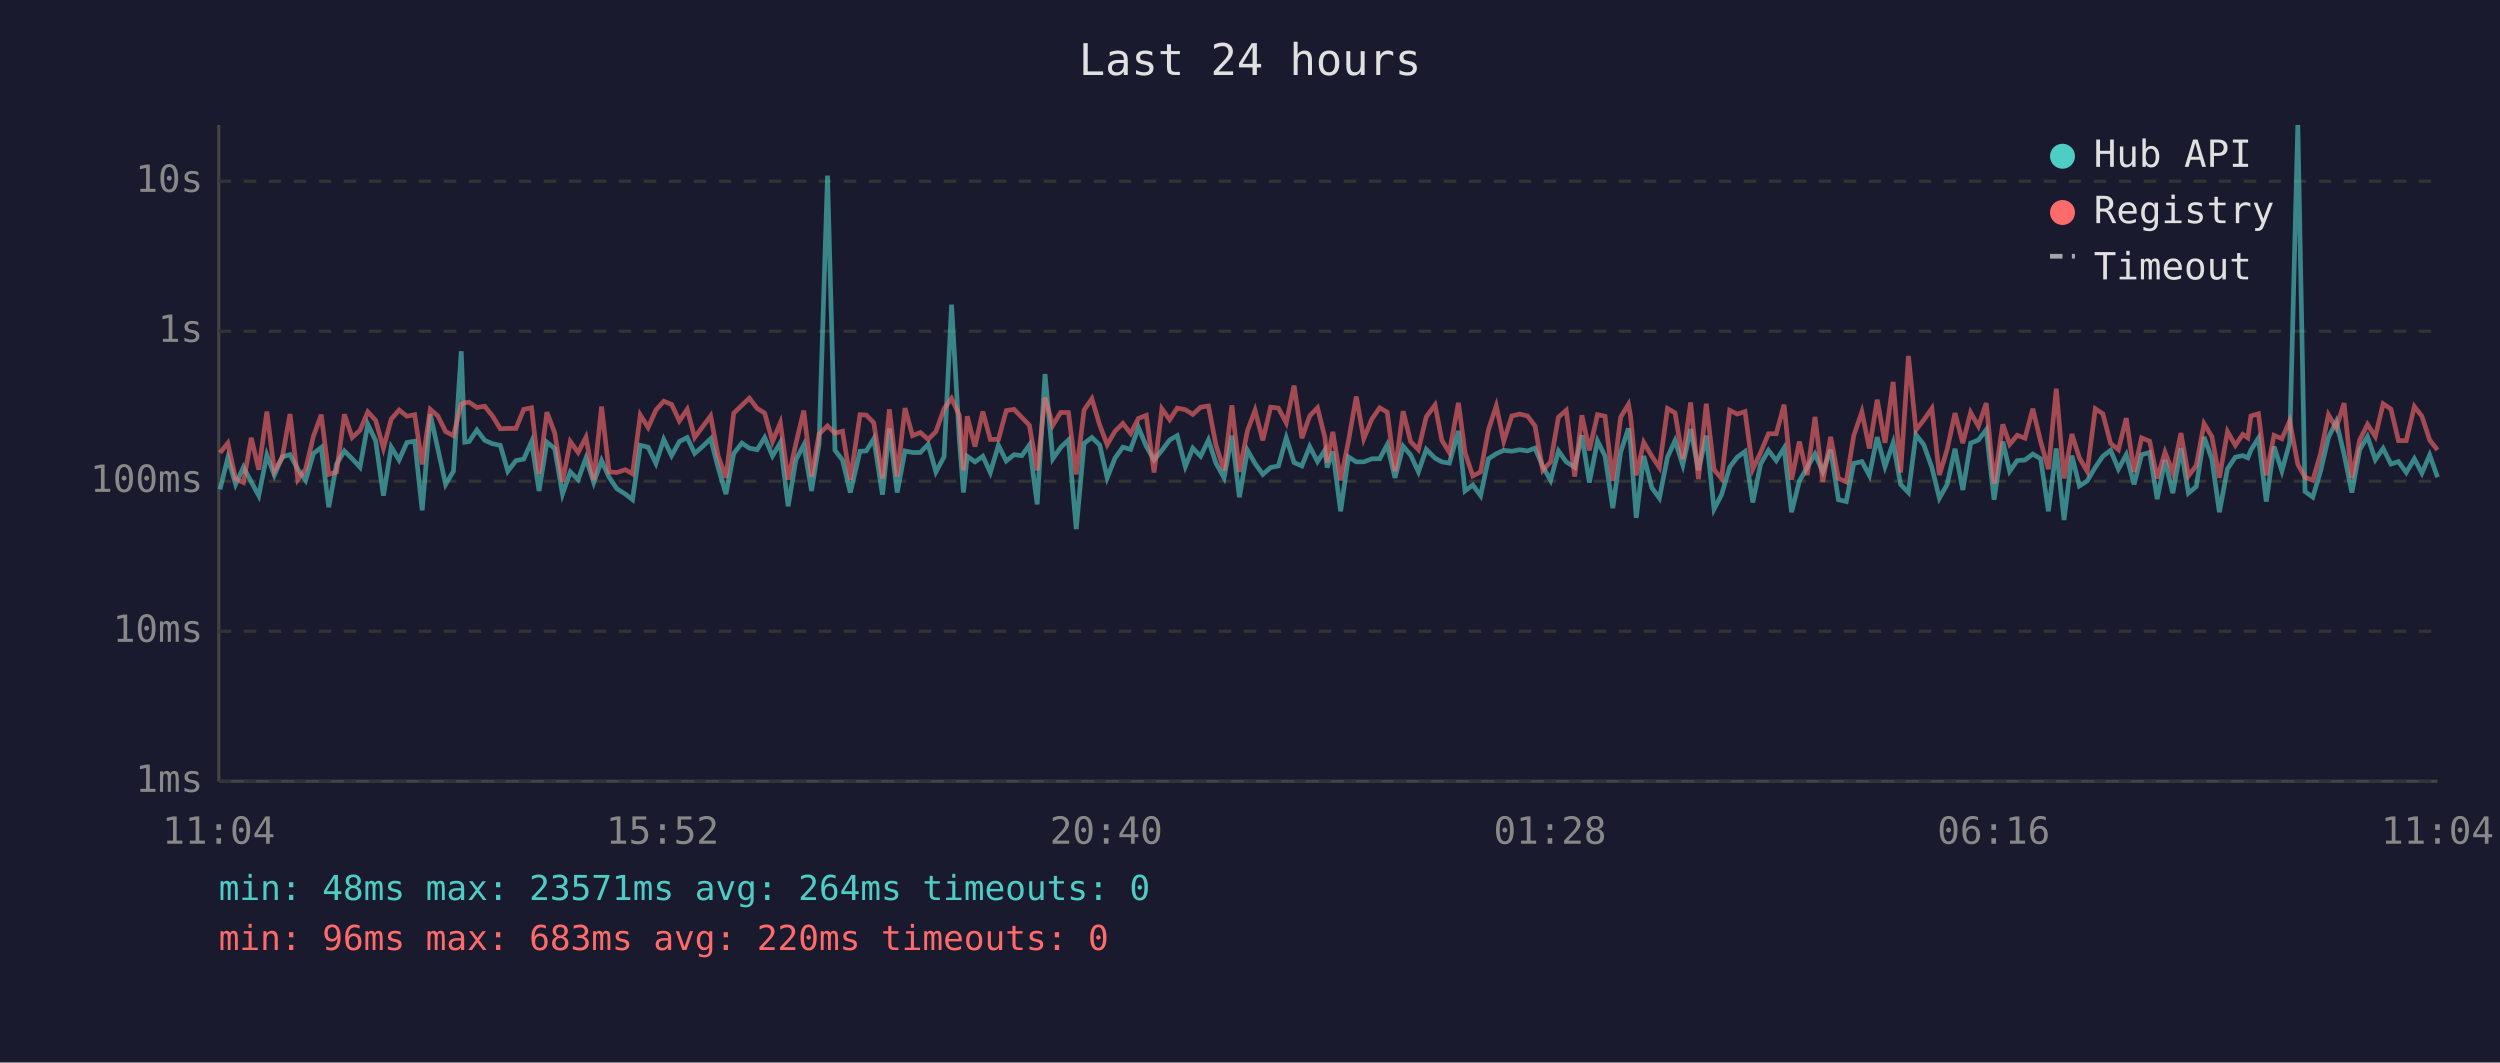
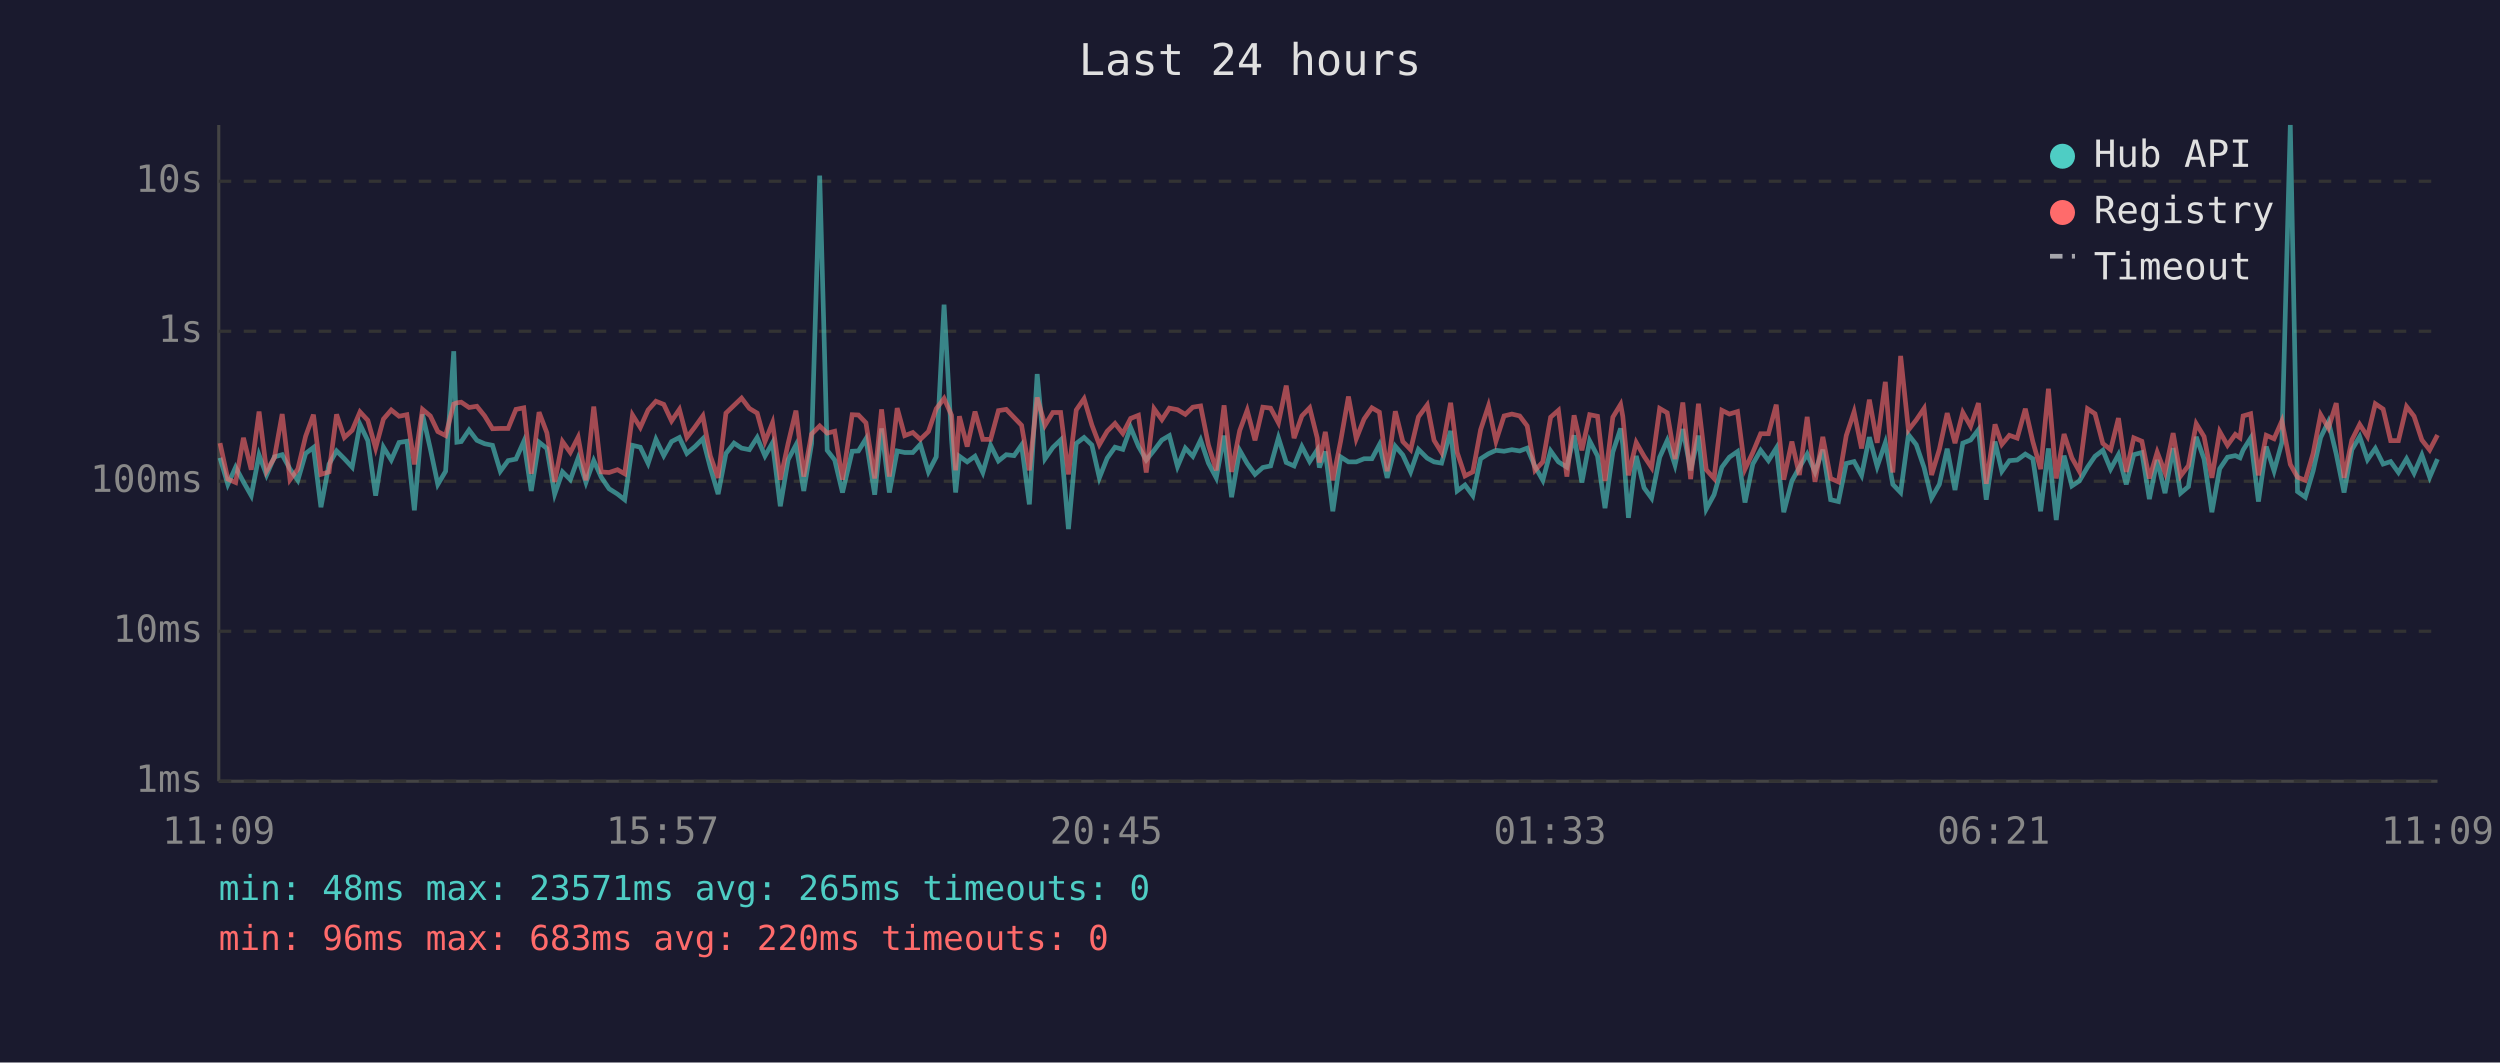
<svg xmlns="http://www.w3.org/2000/svg" viewBox="0 0 800 340" font-family="monospace" font-size="12">
  <rect width="800" height="340" fill="#1a1a2e" />
  <text x="400" y="24" fill="#e0e0e0" font-size="14" text-anchor="middle">Last 24 hours</text>
  <line x1="70" y1="40" x2="70" y2="250" stroke="#444" stroke-width="1" />
  <line x1="70" y1="250" x2="780" y2="250" stroke="#444" stroke-width="1" />
  <line x1="70" y1="250" x2="780" y2="250" stroke="#333" stroke-width="1" stroke-dasharray="4" />
  <text x="65" y="250" fill="#888" text-anchor="end" dominant-baseline="middle">1ms</text>
  <line x1="70" y1="202" x2="780" y2="202" stroke="#333" stroke-width="1" stroke-dasharray="4" />
  <text x="65" y="202" fill="#888" text-anchor="end" dominant-baseline="middle">10ms</text>
  <line x1="70" y1="154" x2="780" y2="154" stroke="#333" stroke-width="1" stroke-dasharray="4" />
  <text x="65" y="154" fill="#888" text-anchor="end" dominant-baseline="middle">100ms</text>
  <line x1="70" y1="106" x2="780" y2="106" stroke="#333" stroke-width="1" stroke-dasharray="4" />
  <text x="65" y="106" fill="#888" text-anchor="end" dominant-baseline="middle">1s</text>
  <line x1="70" y1="58" x2="780" y2="58" stroke="#333" stroke-width="1" stroke-dasharray="4" />
  <text x="65" y="58" fill="#888" text-anchor="end" dominant-baseline="middle">10s</text>
-   <text x="70" y="270" fill="#888" text-anchor="middle">11:04</text>
-   <text x="212" y="270" fill="#888" text-anchor="middle">15:52</text>
-   <text x="354" y="270" fill="#888" text-anchor="middle">20:40</text>
-   <text x="496" y="270" fill="#888" text-anchor="middle">01:28</text>
-   <text x="638" y="270" fill="#888" text-anchor="middle">06:16</text>
-   <text x="780" y="270" fill="#888" text-anchor="middle">11:04</text>
-   <polyline points="70.4,156.6 72.9,146.5 75.4,155.0 77.9,149.5 80.4,154.2 82.8,158.6 85.4,145.6 87.8,152.0 90.3,146.2 92.8,145.5 95.3,150.1 97.8,153.7 100.3,145.1 102.8,143.2 105.2,162.3 107.7,148.5 110.2,144.3 112.7,146.8 115.2,149.5 117.7,135.8 120.2,141.0 122.7,158.6 125.2,143.1 127.7,147.2 130.2,141.6 132.7,141.2 135.1,163.3 137.7,132.6 140.1,143.6 142.6,155.0 145.1,150.8 147.6,112.4 148.7,141.5 150.1,141.3 152.6,137.6 155.1,140.9 157.6,142.0 160.1,142.5 162.5,150.8 165.1,147.4 167.6,146.9 170.1,141.3 172.5,157.1 175.0,141.5 177.5,143.5 180.0,158.1 182.5,151.0 185.0,153.5 187.5,146.6 190.0,154.4 192.5,147.4 194.9,152.7 197.4,156.4 200.1,158.1 202.4,159.9 204.9,142.5 207.4,143.1 209.9,148.3 212.4,140.6 214.9,145.8 217.4,141.3 219.9,140.0 222.3,145.1 224.8,142.9 227.4,140.4 229.8,149.6 232.3,158.1 234.8,145.1 237.4,141.8 239.8,143.4 242.3,143.9 244.7,140.0 247.2,145.9 249.7,141.7 252.2,162.0 254.7,147.1 257.2,142.4 259.7,157.1 262.1,142.0 264.8,56.2 267.2,144.1 269.6,147.2 272.1,157.6 275.2,144.4 277.2,144.3 279.6,140.4 282.4,158.3 284.6,137.1 287.1,157.6 289.6,144.3 292.0,144.8 294.5,144.8 297.0,142.2 299.5,151.0 302.1,146.2 304.5,97.5 307.0,140.8 308.3,157.6 309.5,146.0 312.0,147.8 314.5,146.0 316.9,151.2 319.5,142.5 322.0,147.5 324.5,145.5 327.0,145.8 329.4,142.4 331.9,161.4 334.4,119.7 336.9,146.8 339.4,143.2 341.9,140.8 344.4,169.3 346.9,141.9 349.4,140.0 351.9,142.4 354.3,152.9 356.8,146.6 359.3,143.1 361.8,143.8 364.3,136.8 366.8,142.8 369.3,147.2 371.8,144.1 374.3,140.8 376.7,139.4 379.3,149.3 381.7,143.4 384.2,146.0 386.7,140.8 389.1,148.2 391.7,152.9 394.2,139.4 396.6,159.1 399.2,144.1 401.6,148.3 404.1,151.8 406.6,149.6 409.1,149.1 411.6,140.1 414.1,148.0 416.6,149.1 419.1,142.9 421.6,147.7 424.0,144.0 424.7,149.6 426.5,144.5 429.0,163.6 431.5,146.2 434.0,147.8 436.4,147.8 439.0,146.8 441.5,146.8 443.9,142.3 446.4,152.9 449.0,142.8 451.4,145.6 453.9,151.0 456.4,143.8 459.2,146.6 461.4,147.8 463.8,148.2 466.7,137.9 468.8,157.1 471.3,155.2 473.8,158.6 476.3,146.8 478.8,145.2 481.2,144.1 483.8,144.4 486.3,143.9 488.8,144.3 491.2,143.4 493.7,149.3 496.2,153.7 498.7,144.3 501.2,147.8 503.9,149.5 506.2,139.3 508.6,154.4 511.2,141.1 513.6,145.9 516.1,162.6 518.6,144.7 521.1,137.1 521.8,142.4 523.6,165.7 526.0,145.9 528.6,156.1 531.0,159.4 533.6,146.3 536.0,141.0 538.5,148.8 541.0,137.3 543.5,150.5 546.0,139.4 548.5,162.9 550.9,158.3 553.5,149.5 555.9,146.3 558.4,144.5 560.9,160.8 563.4,148.5 565.9,144.1 568.4,147.4 570.9,143.4 573.3,163.9 575.8,153.9 578.3,149.6 580.8,145.3 583.3,151.0 585.8,143.9 588.3,159.9 590.8,160.5 593.2,148.3 595.8,147.7 598.2,152.1 600.7,139.9 603.2,149.3 605.8,141.7 608.2,155.0 610.7,157.6 613.1,139.1 615.6,142.3 618.2,149.6 620.6,159.4 623.1,155.0 625.6,143.6 628.1,156.8 630.6,141.8 633.1,140.8 635.6,137.5 638.1,159.9 640.9,141.3 643.1,150.8 645.5,147.4 648.0,147.2 650.5,145.3 653.0,146.8 655.5,163.6 658.0,143.5 660.5,166.4 663.0,145.8 665.4,155.5 667.9,153.9 670.5,149.5 672.9,146.0 675.4,144.1 677.9,150.1 680.4,145.5 682.9,155.0 685.3,145.5 687.9,144.8 690.3,159.7 692.8,147.2 695.3,157.8 697.9,143.4 700.3,157.8 702.8,155.7 705.3,139.8 707.8,146.9 710.2,163.9 712.8,150.0 715.3,146.3 717.7,145.8 719.3,146.5 720.3,144.0 722.7,140.2 725.2,160.5 727.7,142.9 730.2,150.7 732.7,141.6 735.3,40.0 737.6,157.3 740.1,159.1 742.6,150.7 745.1,140.0 747.6,134.9 750.1,145.3 752.6,157.6 755.1,143.9 757.6,139.7 760.1,147.1 762.6,143.5 765.1,148.5 767.5,147.7 770.0,151.2 772.6,146.8 775.0,151.4 777.5,145.6 780.0,152.7" fill="none" stroke="#4ecdc4" stroke-width="1.5" opacity="0.6" />
-   <polyline points="70.4,144.9 72.9,141.8 75.4,153.3 77.9,154.4 80.4,140.1 82.8,150.3 85.4,131.7 87.8,150.7 90.3,146.5 92.8,132.5 95.3,153.5 97.8,150.1 100.3,139.6 102.8,132.7 105.2,151.8 107.7,151.0 110.2,132.6 112.7,140.0 115.2,137.7 117.7,131.8 120.2,134.5 122.7,143.4 125.2,134.1 127.7,131.2 130.2,133.2 132.7,132.7 135.1,148.6 137.7,131.0 140.1,133.1 142.6,138.1 145.1,139.4 147.6,129.3 148.7,128.9 150.1,128.7 152.6,130.4 155.1,130.0 157.6,133.1 160.1,137.2 162.5,137.1 165.1,137.1 167.6,131.0 170.1,130.5 172.5,151.6 175.0,131.9 177.5,138.5 180.0,154.2 182.5,141.3 185.0,144.8 187.5,139.9 190.0,153.7 192.5,130.1 194.9,151.0 197.4,151.2 200.1,150.3 202.4,151.6 204.9,132.8 207.4,136.8 209.9,131.2 212.4,128.4 214.9,129.4 217.4,134.7 219.9,131.0 222.3,140.0 224.8,136.6 227.4,133.1 229.8,145.9 232.3,152.9 234.8,132.2 237.4,129.7 239.8,127.4 242.3,130.7 244.7,132.2 247.2,141.3 249.7,135.3 252.2,153.5 254.7,141.9 257.2,131.4 259.7,152.5 262.1,138.9 264.8,136.3 267.2,138.6 269.6,138.0 272.1,153.5 275.2,132.7 277.2,132.8 279.6,135.3 282.4,153.1 284.6,131.0 287.1,152.5 289.6,130.6 292.0,139.4 294.5,138.4 297.0,140.6 299.5,138.1 302.1,130.8 304.5,127.5 307.0,132.9 308.3,150.5 309.5,133.2 312.0,142.9 314.5,131.7 316.9,140.6 319.5,140.6 322.0,131.4 324.5,131.0 327.0,133.6 329.4,136.1 331.9,150.5 334.4,127.2 336.9,136.1 339.4,132.0 341.9,132.0 344.4,151.8 346.9,131.2 349.4,127.6 351.9,136.0 354.3,142.3 356.8,138.0 359.3,135.5 361.8,138.7 364.3,133.9 366.8,132.9 369.3,151.2 371.8,130.8 374.3,134.3 376.7,130.6 379.3,131.1 381.7,132.6 384.2,130.3 386.7,129.9 389.1,142.4 391.7,150.5 394.2,129.7 396.6,151.0 399.2,137.8 401.6,131.3 404.1,140.9 406.6,130.3 409.1,130.6 411.6,135.3 414.1,123.4 416.6,140.2 419.1,133.1 421.6,130.5 424.0,140.1 424.7,148.0 426.5,138.2 429.0,153.7 431.5,141.2 434.0,126.9 436.4,140.4 439.0,134.1 441.5,130.5 443.9,131.9 446.4,150.8 449.0,131.6 451.4,141.3 453.9,143.9 456.4,133.4 459.2,129.6 461.4,140.9 463.8,144.8 466.7,128.9 468.8,144.8 471.3,152.3 473.8,151.0 476.3,137.5 478.8,129.9 481.2,141.2 483.8,133.1 486.3,132.5 488.8,133.1 491.2,136.3 493.7,150.5 496.2,147.8 498.7,133.5 501.2,131.3 503.9,152.5 506.2,132.9 508.6,144.1 511.2,132.7 513.6,133.2 516.1,153.9 518.6,133.5 521.1,129.4 521.8,133.3 523.6,152.1 526.0,141.6 528.6,146.0 531.0,149.6 533.6,130.7 536.0,132.1 538.5,146.9 541.0,128.8 543.5,153.3 546.0,129.2 548.5,150.3 550.9,153.1 553.5,131.3 555.9,132.5 558.4,131.7 560.9,150.1 563.4,144.8 565.9,138.8 568.4,138.8 570.9,129.5 573.3,153.5 575.8,141.3 578.3,152.0 580.8,133.4 583.3,154.2 585.8,139.8 588.3,153.1 590.8,154.2 593.2,139.4 595.8,131.8 598.2,143.5 600.7,127.9 603.2,141.7 605.8,122.2 608.2,151.2 610.7,113.9 613.1,137.6 615.6,134.4 618.2,130.7 620.6,152.0 623.1,143.8 625.6,132.2 628.1,141.8 630.6,132.0 633.1,136.4 635.6,129.0 638.1,154.8 640.9,135.8 643.1,142.2 645.5,139.3 648.0,140.2 650.5,130.8 653.0,141.3 655.5,150.1 658.0,124.4 660.5,153.1 663.0,138.9 665.4,146.5 667.9,150.8 670.5,130.8 672.9,132.4 675.4,141.9 677.9,143.9 680.4,133.8 682.9,151.0 685.3,140.1 687.9,141.2 690.3,153.1 692.8,144.7 695.3,151.2 697.9,138.6 700.3,152.3 702.8,149.0 705.3,135.6 707.8,139.7 710.2,152.9 712.8,138.1 715.3,142.5 717.7,139.0 719.3,140.1 720.3,133.1 722.7,132.4 725.2,152.1 727.7,139.3 730.2,140.4 732.7,134.7 735.3,148.6 737.6,152.7 740.1,153.7 742.6,145.1 745.1,132.7 747.6,137.0 750.1,129.0 752.6,152.9 755.1,140.8 757.6,135.8 760.1,139.7 762.6,129.2 765.1,130.9 767.5,141.0 770.0,141.0 772.6,130.1 775.0,133.2 777.5,140.8 780.0,144.0" fill="none" stroke="#ff6b6b" stroke-width="1.5" opacity="0.6" />
+   <text x="70" y="270" fill="#888" text-anchor="middle">11:09</text>
+   <text x="212" y="270" fill="#888" text-anchor="middle">15:57</text>
+   <text x="354" y="270" fill="#888" text-anchor="middle">20:45</text>
+   <text x="496" y="270" fill="#888" text-anchor="middle">01:33</text>
+   <text x="638" y="270" fill="#888" text-anchor="middle">06:21</text>
+   <text x="780" y="270" fill="#888" text-anchor="middle">11:09</text>
+   <polyline points="70.4,146.5 72.9,155.0 75.4,149.5 77.9,154.2 80.4,158.6 82.9,145.6 85.3,152.0 87.8,146.2 90.3,145.5 92.8,150.1 95.3,153.7 97.8,145.1 100.3,143.2 102.7,162.3 105.3,148.5 107.7,144.3 110.2,146.8 112.7,149.5 115.2,135.8 117.7,141.0 120.2,158.6 122.7,143.1 125.2,147.2 127.7,141.6 130.2,141.2 132.6,163.3 135.2,132.6 137.7,143.6 140.1,155.0 142.6,150.8 145.2,112.4 146.2,141.5 147.6,141.3 150.1,137.6 152.6,140.9 155.1,142.0 157.6,142.5 160.1,150.8 162.6,147.4 165.1,146.9 167.6,141.3 170.0,157.1 172.5,141.5 175.0,143.5 177.5,158.1 180.0,151.0 182.5,153.5 185.0,146.6 187.5,154.4 190.0,147.4 192.4,152.7 194.9,156.4 197.6,158.1 199.9,159.9 202.4,142.5 204.9,143.1 207.4,148.3 209.9,140.6 212.4,145.8 214.9,141.3 217.4,140.0 219.8,145.1 222.4,142.9 224.9,140.4 227.3,149.6 229.8,158.1 232.3,145.1 234.9,141.8 237.3,143.4 239.8,143.9 242.3,140.0 244.8,145.9 247.2,141.7 249.7,162.0 252.2,147.1 254.7,142.4 257.2,157.1 259.7,142.0 262.3,56.2 264.7,144.1 267.1,147.2 269.6,157.6 272.7,144.4 274.7,144.3 277.1,140.4 279.9,158.3 282.1,137.1 284.6,157.6 287.1,144.3 289.5,144.8 292.1,144.8 294.5,142.2 297.1,151.0 299.6,146.2 302.1,97.5 304.5,140.8 305.8,157.6 307.0,146.0 309.5,147.8 312.0,146.0 314.5,151.2 317.0,142.5 319.5,147.5 322.0,145.5 324.5,145.8 326.9,142.4 329.4,161.4 331.9,119.7 334.4,146.8 336.9,143.2 339.4,140.8 341.9,169.3 344.4,141.9 346.9,140.0 349.4,142.4 351.8,152.9 354.3,146.6 356.8,143.1 359.3,143.8 361.8,136.8 364.3,142.8 366.8,147.2 369.3,144.1 371.8,140.8 374.2,139.4 376.8,149.3 379.3,143.4 381.7,146.0 384.2,140.8 386.7,148.2 389.2,152.9 391.7,139.4 394.1,159.1 396.7,144.1 399.1,148.3 401.6,151.8 404.1,149.6 406.6,149.1 409.1,140.1 411.6,148.0 414.1,149.1 416.6,142.9 419.1,147.7 421.5,144.0 422.2,149.6 424.1,144.5 426.5,163.6 429.0,146.2 431.5,147.8 434.0,147.8 436.5,146.8 439.0,146.8 441.4,142.3 443.9,152.9 446.5,142.8 448.9,145.6 451.4,151.0 453.9,143.8 456.7,146.6 458.9,147.8 461.3,148.2 464.2,137.9 466.3,157.1 468.8,155.2 471.3,158.6 473.8,146.8 476.3,145.2 478.7,144.1 481.3,144.4 483.8,143.9 486.3,144.3 488.7,143.4 491.2,149.3 493.7,153.7 496.2,144.3 498.7,147.8 501.4,149.5 503.7,139.3 506.2,154.4 508.7,141.1 511.2,145.9 513.6,162.6 516.1,144.7 518.6,137.1 519.3,142.4 521.1,165.7 523.6,145.9 526.1,156.1 528.5,159.4 531.1,146.3 533.5,141.0 536.0,148.8 538.5,137.3 541.0,150.5 543.5,139.4 546.0,162.9 548.5,158.3 551.0,149.5 553.4,146.3 556.0,144.5 558.4,160.8 560.9,148.5 563.4,144.1 565.9,147.4 568.4,143.4 570.8,163.9 573.4,153.9 575.8,149.6 578.3,145.3 580.8,151.0 583.3,143.9 585.8,159.9 588.3,160.5 590.8,148.3 593.3,147.7 595.7,152.1 598.2,139.9 600.7,149.3 603.3,141.7 605.7,155.0 608.2,157.6 610.7,139.1 613.2,142.3 615.7,149.6 618.1,159.4 620.6,155.0 623.1,143.6 625.6,156.8 628.1,141.8 630.6,140.8 633.1,137.5 635.6,159.9 638.4,141.3 640.6,150.8 643.0,147.4 645.5,147.2 648.1,145.3 650.5,146.8 653.0,163.6 655.5,143.5 658.0,166.4 660.5,145.8 663.0,155.5 665.4,153.9 668.0,149.5 670.4,146.0 672.9,144.1 675.4,150.1 677.9,145.5 680.4,155.0 682.8,145.5 685.4,144.8 687.8,159.7 690.3,147.2 692.8,157.8 695.4,143.4 697.8,157.8 700.3,155.7 702.8,139.8 705.3,146.9 707.8,163.9 710.3,150.0 712.8,146.3 715.3,145.8 716.8,146.5 717.8,144.0 720.2,140.2 722.7,160.5 725.2,142.9 727.7,150.7 730.2,141.6 732.9,40.0 735.2,157.3 737.7,159.1 740.2,150.7 742.6,140.0 745.1,134.9 747.6,145.3 750.1,157.6 752.6,143.9 755.1,139.7 757.6,147.1 760.1,143.5 762.6,148.5 765.0,147.7 767.5,151.2 770.1,146.8 772.5,151.4 775.0,145.6 777.5,152.7 780.0,146.9" fill="none" stroke="#4ecdc4" stroke-width="1.5" opacity="0.6" />
+   <polyline points="70.4,141.8 72.9,153.3 75.4,154.4 77.9,140.1 80.4,150.3 82.9,131.7 85.3,150.7 87.8,146.5 90.3,132.5 92.8,153.5 95.3,150.1 97.8,139.6 100.3,132.7 102.7,151.8 105.3,151.0 107.7,132.6 110.2,140.0 112.7,137.7 115.2,131.8 117.7,134.5 120.2,143.4 122.7,134.1 125.2,131.2 127.7,133.2 130.2,132.7 132.6,148.6 135.2,131.0 137.7,133.1 140.1,138.1 142.6,139.4 145.2,129.3 146.2,128.9 147.6,128.7 150.1,130.4 152.6,130.0 155.1,133.1 157.6,137.2 160.1,137.1 162.6,137.1 165.1,131.0 167.6,130.5 170.0,151.6 172.5,131.9 175.0,138.5 177.5,154.2 180.0,141.3 182.5,144.8 185.0,139.9 187.5,153.7 190.0,130.1 192.4,151.0 194.9,151.2 197.6,150.3 199.9,151.6 202.4,132.8 204.9,136.8 207.4,131.2 209.9,128.4 212.4,129.4 214.9,134.7 217.4,131.0 219.8,140.0 222.4,136.6 224.9,133.1 227.3,145.9 229.8,152.9 232.3,132.2 234.9,129.7 237.3,127.4 239.8,130.7 242.3,132.2 244.8,141.3 247.2,135.3 249.7,153.5 252.2,141.9 254.7,131.4 257.2,152.5 259.7,138.9 262.3,136.3 264.7,138.6 267.1,138.0 269.6,153.5 272.7,132.7 274.7,132.8 277.1,135.3 279.9,153.1 282.1,131.0 284.6,152.5 287.1,130.6 289.5,139.4 292.1,138.4 294.5,140.6 297.1,138.1 299.6,130.8 302.1,127.5 304.5,132.9 305.8,150.5 307.0,133.2 309.5,142.9 312.0,131.7 314.5,140.6 317.0,140.6 319.5,131.4 322.0,131.0 324.5,133.6 326.9,136.1 329.4,150.5 331.9,127.2 334.4,136.1 336.9,132.0 339.4,132.0 341.9,151.8 344.4,131.2 346.9,127.6 349.4,136.0 351.8,142.3 354.3,138.0 356.8,135.5 359.3,138.7 361.8,133.9 364.3,132.9 366.8,151.2 369.3,130.8 371.8,134.3 374.2,130.6 376.8,131.1 379.3,132.6 381.7,130.3 384.2,129.9 386.7,142.4 389.2,150.5 391.7,129.7 394.1,151.0 396.7,137.8 399.1,131.3 401.6,140.9 404.1,130.3 406.6,130.6 409.1,135.3 411.6,123.4 414.1,140.2 416.6,133.1 419.1,130.5 421.5,140.1 422.2,148.0 424.1,138.2 426.5,153.7 429.0,141.2 431.5,126.9 434.0,140.4 436.5,134.1 439.0,130.5 441.4,131.9 443.9,150.8 446.5,131.6 448.9,141.3 451.4,143.9 453.9,133.4 456.7,129.6 458.9,140.9 461.3,144.8 464.2,128.9 466.3,144.8 468.8,152.3 471.3,151.0 473.8,137.5 476.3,129.9 478.7,141.2 481.3,133.1 483.8,132.5 486.3,133.1 488.7,136.3 491.2,150.5 493.7,147.8 496.2,133.5 498.7,131.3 501.4,152.5 503.7,132.9 506.2,144.1 508.7,132.7 511.2,133.2 513.6,153.9 516.1,133.5 518.6,129.4 519.3,133.3 521.1,152.1 523.6,141.6 526.1,146.0 528.5,149.6 531.1,130.7 533.5,132.1 536.0,146.9 538.5,128.8 541.0,153.3 543.5,129.2 546.0,150.3 548.5,153.1 551.0,131.3 553.4,132.5 556.0,131.7 558.4,150.1 560.9,144.8 563.4,138.8 565.9,138.8 568.4,129.5 570.8,153.5 573.4,141.3 575.8,152.0 578.3,133.4 580.8,154.2 583.3,139.8 585.8,153.1 588.3,154.2 590.8,139.4 593.3,131.8 595.7,143.5 598.2,127.9 600.7,141.7 603.3,122.2 605.7,151.2 608.2,113.9 610.7,137.6 613.2,134.4 615.7,130.7 618.1,152.0 620.6,143.8 623.1,132.2 625.6,141.8 628.1,132.0 630.6,136.4 633.1,129.0 635.6,154.8 638.4,135.8 640.6,142.2 643.0,139.3 645.5,140.2 648.1,130.8 650.5,141.3 653.0,150.1 655.5,124.4 658.0,153.1 660.5,138.9 663.0,146.5 665.4,150.8 668.0,130.8 670.4,132.4 672.9,141.9 675.4,143.9 677.9,133.8 680.4,151.0 682.8,140.1 685.4,141.2 687.8,153.1 690.3,144.7 692.8,151.2 695.4,138.6 697.8,152.3 700.3,149.0 702.8,135.6 705.3,139.7 707.8,152.9 710.3,138.1 712.8,142.5 715.3,139.0 716.8,140.1 717.8,133.1 720.2,132.4 722.7,152.1 725.2,139.3 727.7,140.4 730.2,134.7 732.9,148.6 735.2,152.7 737.7,153.7 740.2,145.1 742.6,132.7 745.1,137.0 747.6,129.0 750.1,152.9 752.6,140.8 755.1,135.8 757.6,139.7 760.1,129.2 762.6,130.9 765.0,141.0 767.5,141.0 770.1,130.1 772.5,133.2 775.0,140.8 777.5,144.0 780.0,139.2" fill="none" stroke="#ff6b6b" stroke-width="1.5" opacity="0.6" />
  <circle cx="660" cy="50" r="4" fill="#4ecdc4" />
  <text x="670" y="50" fill="#e0e0e0" dominant-baseline="middle">Hub API</text>
  <circle cx="660" cy="68" r="4" fill="#ff6b6b" />
  <text x="670" y="68" fill="#e0e0e0" dominant-baseline="middle">Registry</text>
  <line x1="656" y1="82" x2="664" y2="82" stroke="#e0e0e0" stroke-width="1.5" stroke-dasharray="4,3" opacity="0.7" />
  <text x="670" y="86" fill="#e0e0e0" dominant-baseline="middle">Timeout</text>
-   <text x="70" y="288" fill="#4ecdc4" font-size="11">min: 48ms  max: 23571ms  avg: 264ms  timeouts: 0</text>
+   <text x="70" y="288" fill="#4ecdc4" font-size="11">min: 48ms  max: 23571ms  avg: 265ms  timeouts: 0</text>
  <text x="70" y="304" fill="#ff6b6b" font-size="11">min: 96ms  max: 683ms  avg: 220ms  timeouts: 0</text>
</svg>
